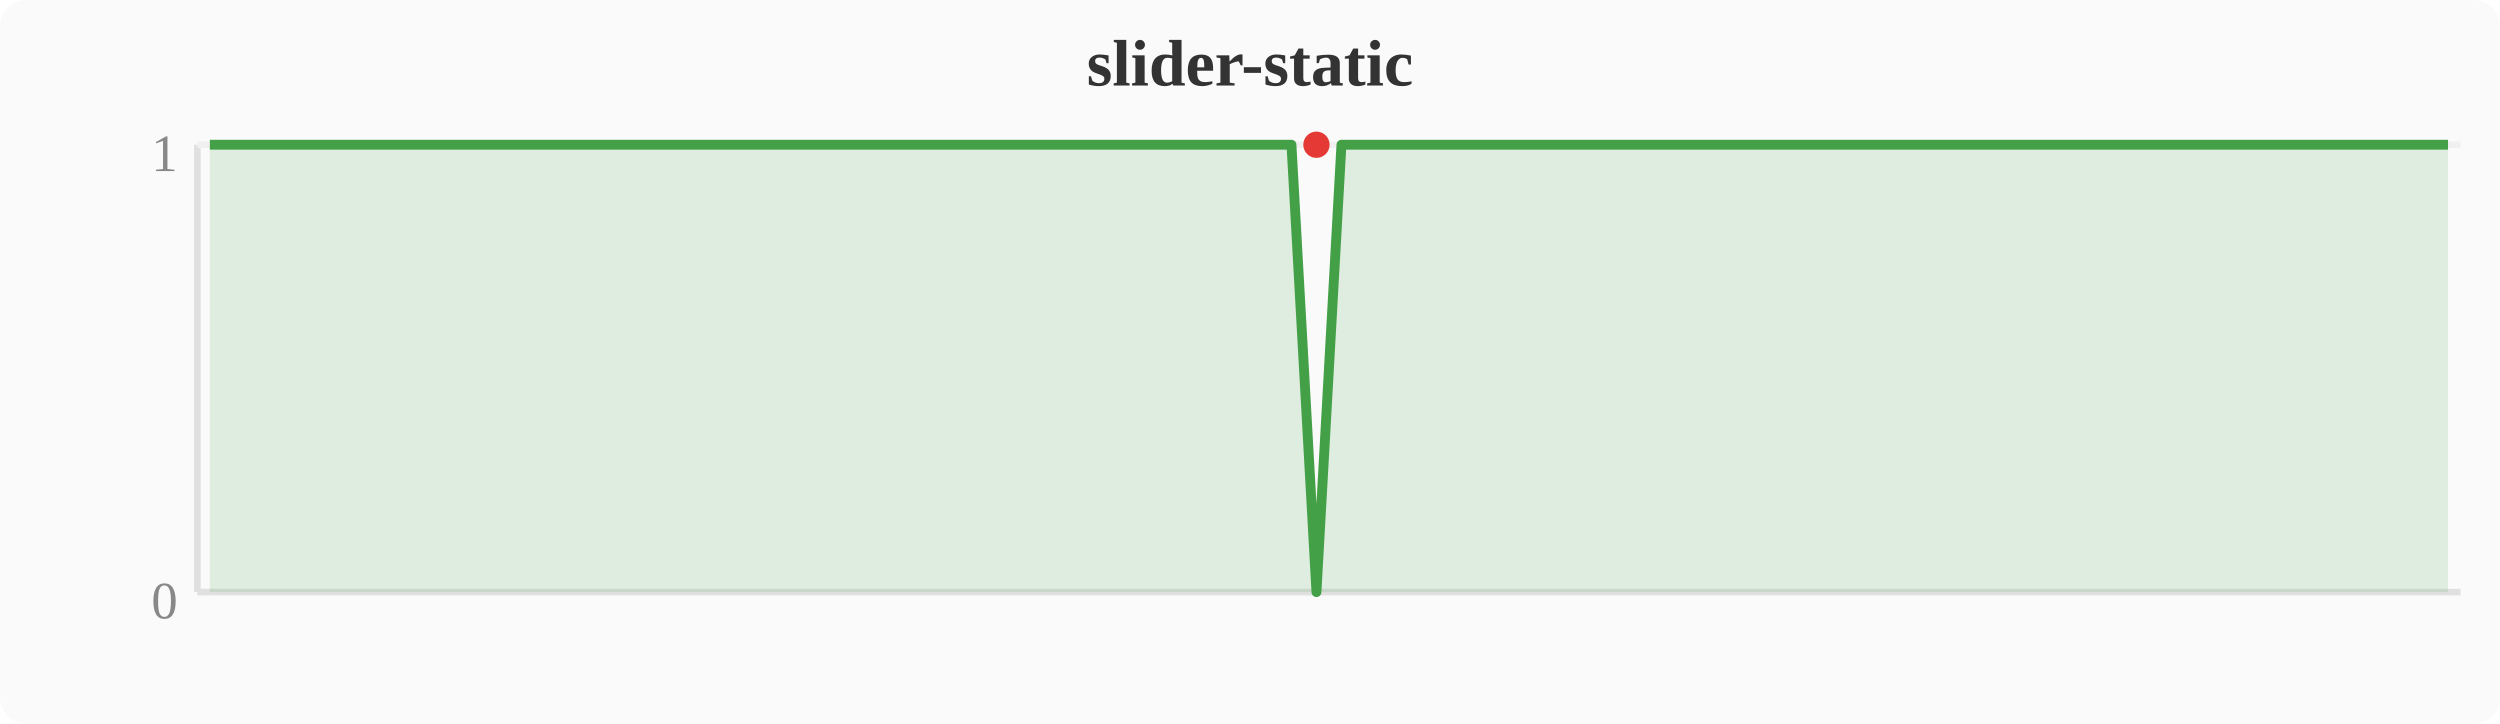
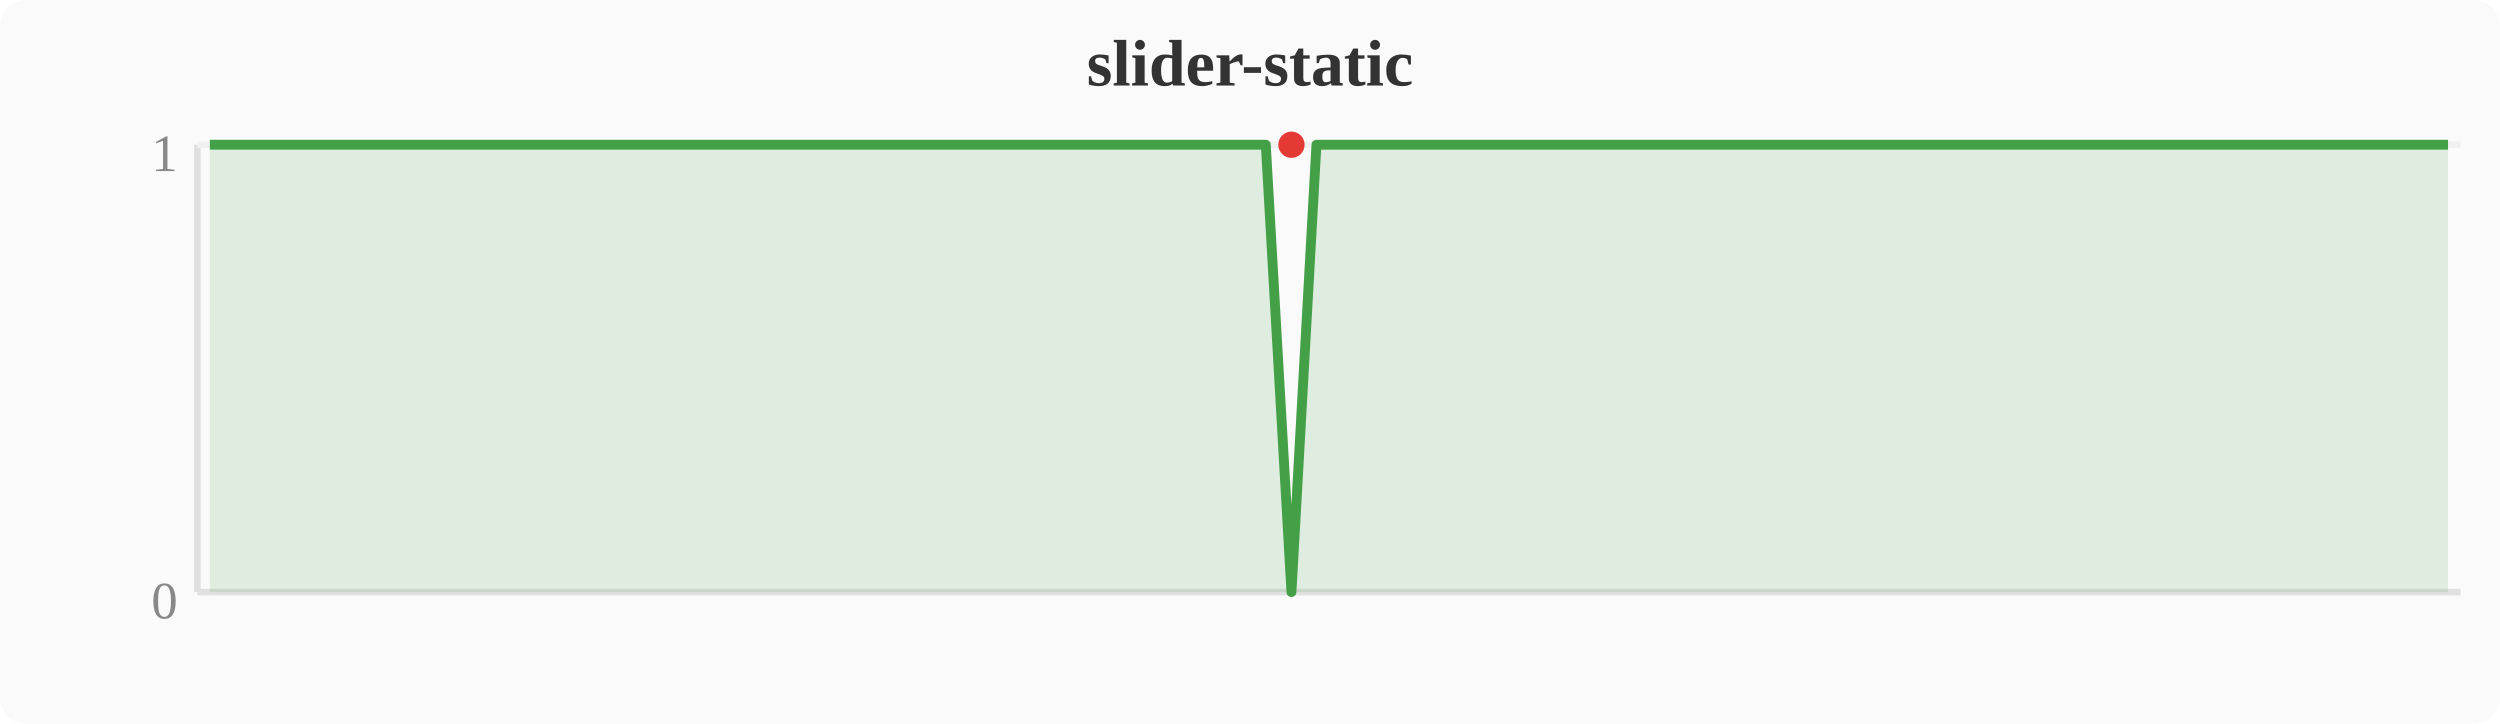
<svg xmlns="http://www.w3.org/2000/svg" width="380" height="110" viewBox="0 0 380 110">
  <rect width="380" height="110" fill="#fafafa" rx="4" />
  <text x="190" y="13" text-anchor="middle" font-size="10" font-weight="bold" fill="#333">slider-static</text>
  <line x1="30" y1="22" x2="30" y2="90" stroke="#e0e0e0" stroke-width="1" />
  <line x1="30" y1="90" x2="374" y2="90" stroke="#e0e0e0" stroke-width="1" />
  <line x1="30" y1="22" x2="374" y2="22" stroke="#f0f0f0" stroke-width="1" />
  <text x="27" y="94" text-anchor="end" font-size="8" fill="#888">0</text>
  <text x="27" y="26" text-anchor="end" font-size="8" fill="#888">1</text>
-   <polygon points="31.9,22.0 35.7,22.0 39.6,22.0 43.4,22.0 47.2,22.0 51.0,22.0 54.8,22.0 58.7,22.0 62.5,22.0 66.3,22.0 70.1,22.0 74.0,22.0 77.8,22.0 81.6,22.0 85.4,22.0 89.2,22.0 93.1,22.0 96.9,22.0 100.7,22.0 104.5,22.0 108.4,22.0 112.2,22.0 116.0,22.0 119.8,22.0 123.6,22.0 127.5,22.0 131.3,22.0 135.1,22.0 138.9,22.0 142.8,22.0 146.6,22.0 150.4,22.0 154.2,22.0 158.0,22.0 161.9,22.0 165.7,22.0 169.5,22.0 173.3,22.0 177.2,22.0 181.0,22.0 184.8,22.0 188.6,22.0 192.4,22.0 196.3,22.0 200.1,90.0 203.9,22.0 207.7,22.0 211.6,22.0 215.4,22.0 219.2,22.0 223.0,22.0 226.8,22.0 230.7,22.0 234.5,22.0 238.3,22.0 242.1,22.0 246.0,22.0 249.8,22.0 253.6,22.0 257.4,22.0 261.2,22.0 265.1,22.0 268.9,22.0 272.7,22.0 276.5,22.0 280.4,22.0 284.2,22.0 288.0,22.0 291.8,22.0 295.6,22.0 299.5,22.0 303.3,22.0 307.1,22.0 310.9,22.0 314.8,22.0 318.6,22.0 322.4,22.0 326.2,22.0 330.0,22.0 333.9,22.0 337.7,22.0 341.5,22.0 345.3,22.0 349.2,22.0 353.0,22.0 356.8,22.0 360.6,22.0 364.4,22.0 368.3,22.0 372.1,22.0 372.1,90 31.9,90" fill="#43a047" opacity="0.15" />
-   <polyline points="31.9,22.0 35.7,22.0 39.6,22.0 43.4,22.0 47.2,22.0 51.0,22.0 54.8,22.0 58.7,22.0 62.5,22.0 66.3,22.0 70.1,22.0 74.0,22.0 77.8,22.0 81.6,22.0 85.4,22.0 89.2,22.0 93.1,22.0 96.9,22.0 100.7,22.0 104.5,22.0 108.4,22.0 112.2,22.0 116.0,22.0 119.8,22.0 123.6,22.0 127.5,22.0 131.3,22.0 135.1,22.0 138.9,22.0 142.8,22.0 146.6,22.0 150.4,22.0 154.2,22.0 158.0,22.0 161.9,22.0 165.7,22.0 169.5,22.0 173.3,22.0 177.2,22.0 181.0,22.0 184.8,22.0 188.6,22.0 192.4,22.0 196.3,22.0 200.1,90.0 203.9,22.0 207.7,22.0 211.6,22.0 215.4,22.0 219.2,22.0 223.0,22.0 226.8,22.0 230.7,22.0 234.5,22.0 238.3,22.0 242.1,22.0 246.0,22.0 249.8,22.0 253.6,22.0 257.4,22.0 261.2,22.0 265.1,22.0 268.9,22.0 272.7,22.0 276.5,22.0 280.4,22.0 284.2,22.0 288.0,22.0 291.8,22.0 295.6,22.0 299.5,22.0 303.3,22.0 307.1,22.0 310.9,22.0 314.8,22.0 318.6,22.0 322.4,22.0 326.2,22.0 330.0,22.0 333.9,22.0 337.7,22.0 341.5,22.0 345.3,22.0 349.2,22.0 353.0,22.0 356.8,22.0 360.6,22.0 364.4,22.0 368.3,22.0 372.1,22.0" fill="none" stroke="#43a047" stroke-width="1.5" stroke-linejoin="round" />
-   <circle cx="200.1" cy="22.0" r="2" fill="#e53935" />
+   <polygon points="31.9,22.0 35.7,22.0 39.6,22.0 43.4,22.0 47.2,22.0 51.0,22.0 54.8,22.0 58.7,22.0 62.5,22.0 66.3,22.0 70.1,22.0 74.0,22.0 77.8,22.0 81.6,22.0 85.4,22.0 89.2,22.0 93.1,22.0 96.9,22.0 100.7,22.0 104.5,22.0 108.4,22.0 112.2,22.0 116.0,22.0 119.8,22.0 123.6,22.0 127.5,22.0 131.3,22.0 135.1,22.0 138.9,22.0 142.8,22.0 146.6,22.0 150.4,22.0 154.2,22.0 158.0,22.0 161.9,22.0 165.7,22.0 169.5,22.0 173.3,22.0 177.2,22.0 181.0,22.0 184.8,22.0 188.6,22.0 192.4,22.0 196.3,90.0 200.1,22.0 203.9,22.0 207.7,22.0 211.6,22.0 215.4,22.0 219.2,22.0 223.0,22.0 226.8,22.0 230.7,22.0 234.5,22.0 238.3,22.0 242.1,22.0 246.0,22.0 249.8,22.0 253.6,22.0 257.4,22.0 261.2,22.0 265.1,22.0 268.9,22.0 272.7,22.0 276.5,22.0 280.4,22.0 284.2,22.0 288.0,22.0 291.8,22.0 295.6,22.0 299.5,22.0 303.3,22.0 307.1,22.0 310.9,22.0 314.8,22.0 318.6,22.0 322.4,22.0 326.2,22.0 330.0,22.0 333.9,22.0 337.7,22.0 341.5,22.0 345.3,22.0 349.2,22.0 353.0,22.0 356.8,22.0 360.6,22.0 364.4,22.0 368.3,22.0 372.1,22.0 372.1,90 31.9,90" fill="#43a047" opacity="0.15" />
+   <polyline points="31.9,22.0 35.7,22.0 39.6,22.0 43.4,22.0 47.2,22.0 51.0,22.0 54.8,22.0 58.7,22.0 62.5,22.0 66.3,22.0 70.1,22.0 74.0,22.0 77.8,22.0 81.6,22.0 85.4,22.0 89.2,22.0 93.1,22.0 96.9,22.0 100.7,22.0 104.5,22.0 108.4,22.0 112.2,22.0 116.0,22.0 119.8,22.0 123.6,22.0 127.5,22.0 131.3,22.0 135.1,22.0 138.9,22.0 142.8,22.0 146.6,22.0 150.4,22.0 154.2,22.0 158.0,22.0 161.9,22.0 165.7,22.0 169.5,22.0 173.3,22.0 177.2,22.0 181.0,22.0 184.8,22.0 188.6,22.0 192.4,22.0 196.3,90.0 200.1,22.0 203.9,22.0 207.7,22.0 211.6,22.0 215.4,22.0 219.2,22.0 223.0,22.0 226.8,22.0 230.7,22.0 234.5,22.0 238.3,22.0 242.1,22.0 246.0,22.0 249.8,22.0 253.6,22.0 257.4,22.0 261.2,22.0 265.1,22.0 268.9,22.0 272.7,22.0 276.5,22.0 280.4,22.0 284.2,22.0 288.0,22.0 291.8,22.0 295.6,22.0 299.5,22.0 303.3,22.0 307.1,22.0 310.9,22.0 314.8,22.0 318.6,22.0 322.4,22.0 326.2,22.0 330.0,22.0 333.9,22.0 337.7,22.0 341.5,22.0 345.3,22.0 349.2,22.0 353.0,22.0 356.8,22.0 360.6,22.0 364.4,22.0 368.3,22.0 372.1,22.0" fill="none" stroke="#43a047" stroke-width="1.5" stroke-linejoin="round" />
+   <circle cx="196.3" cy="22.0" r="2" fill="#e53935" />
</svg>
